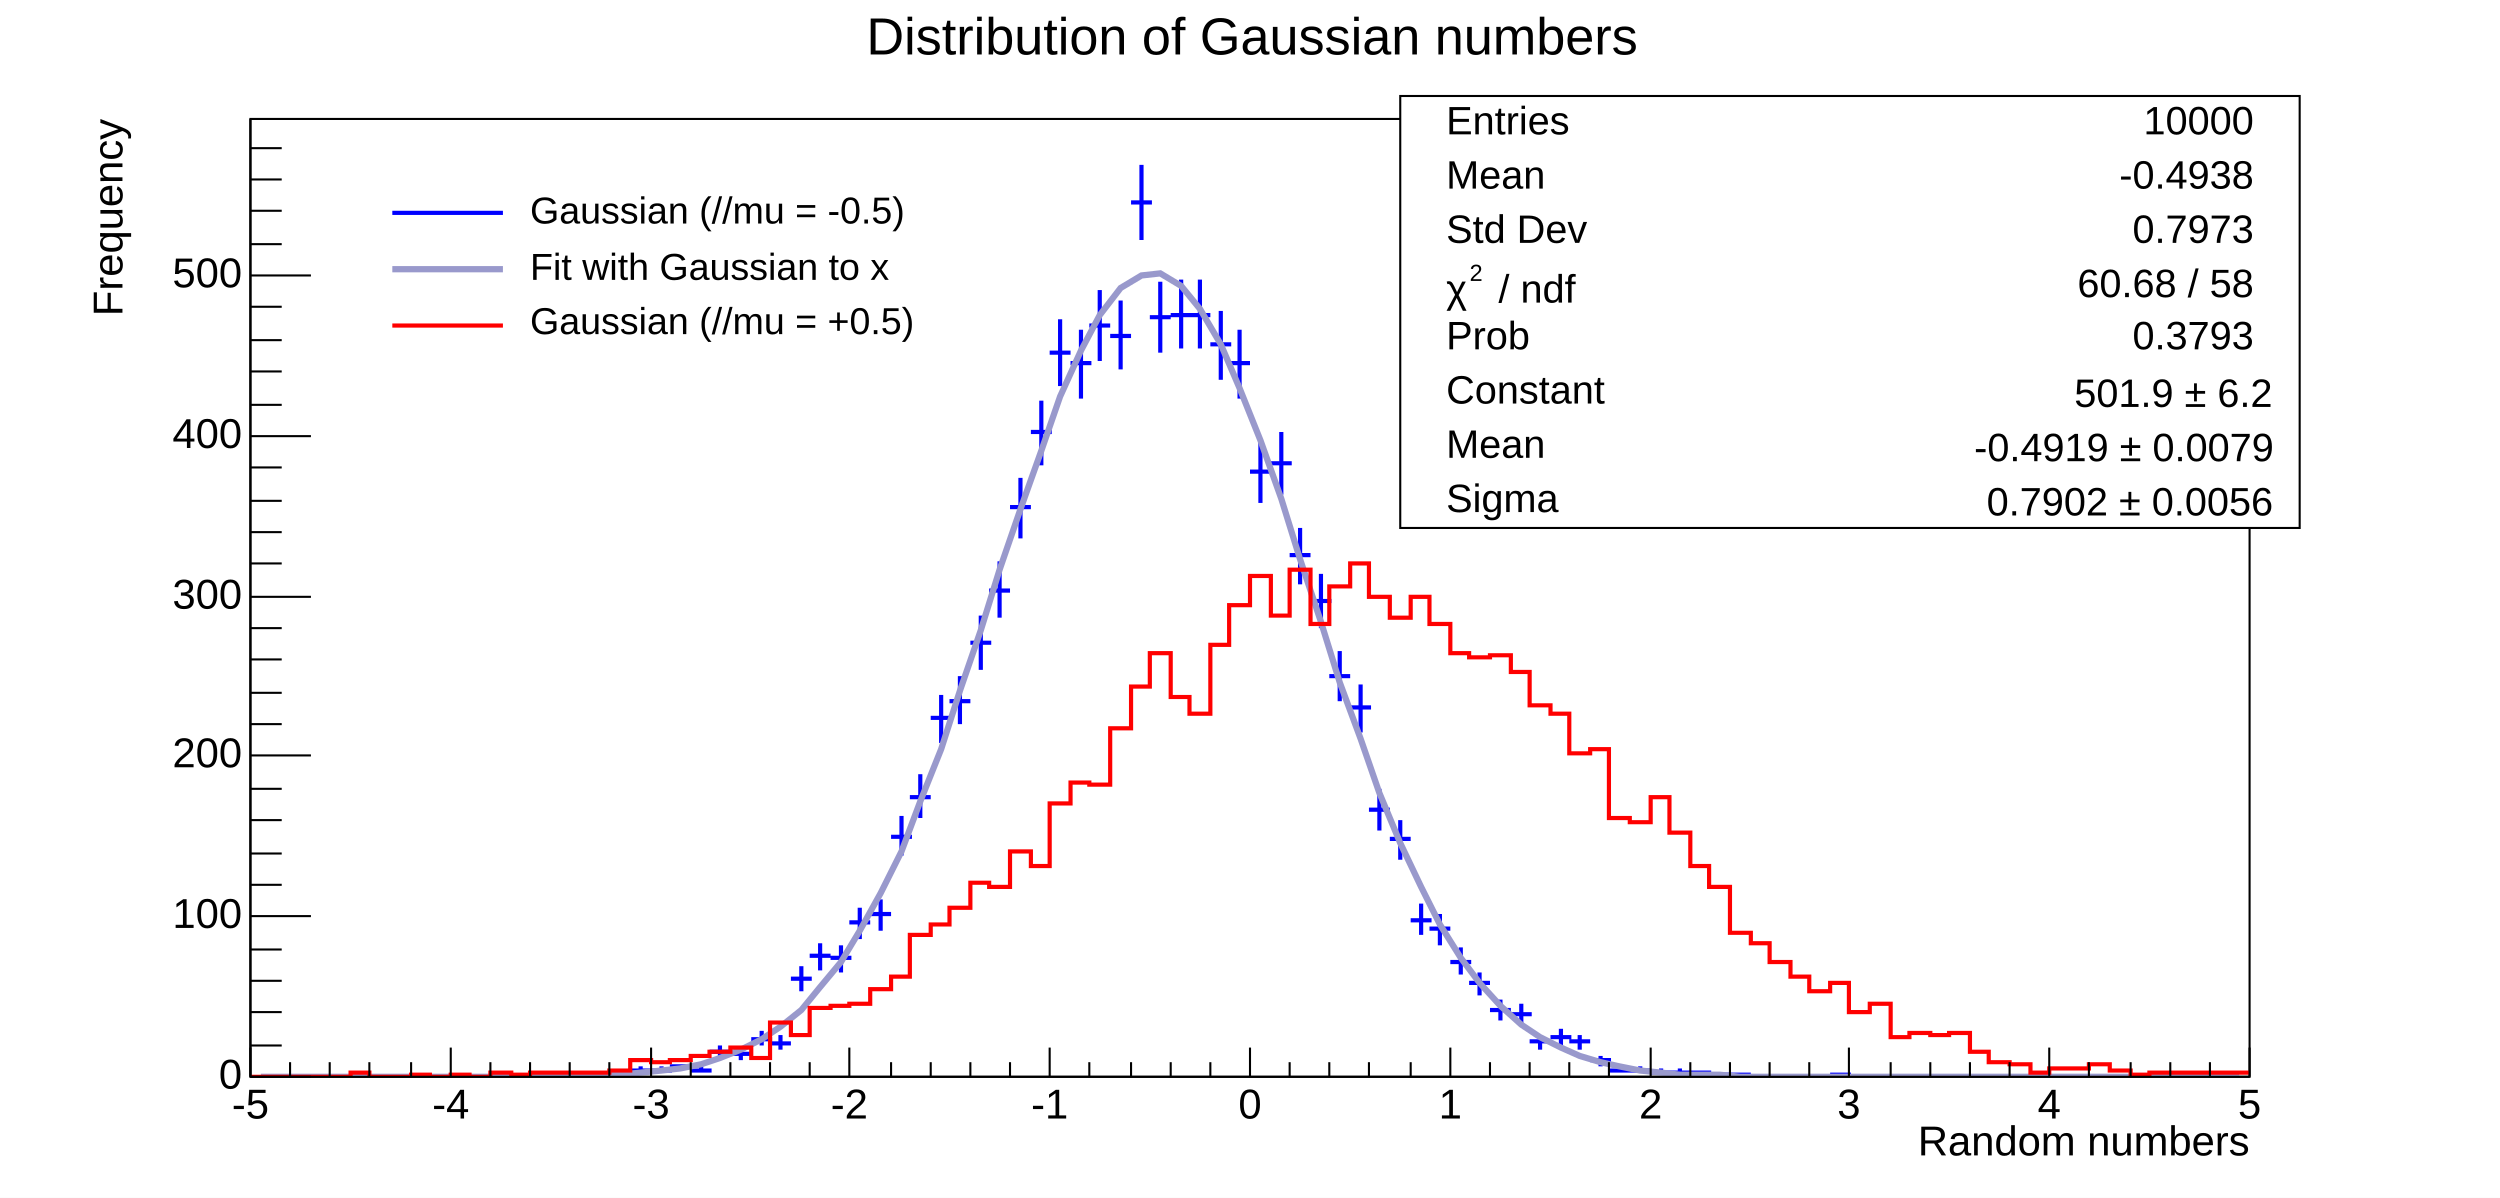
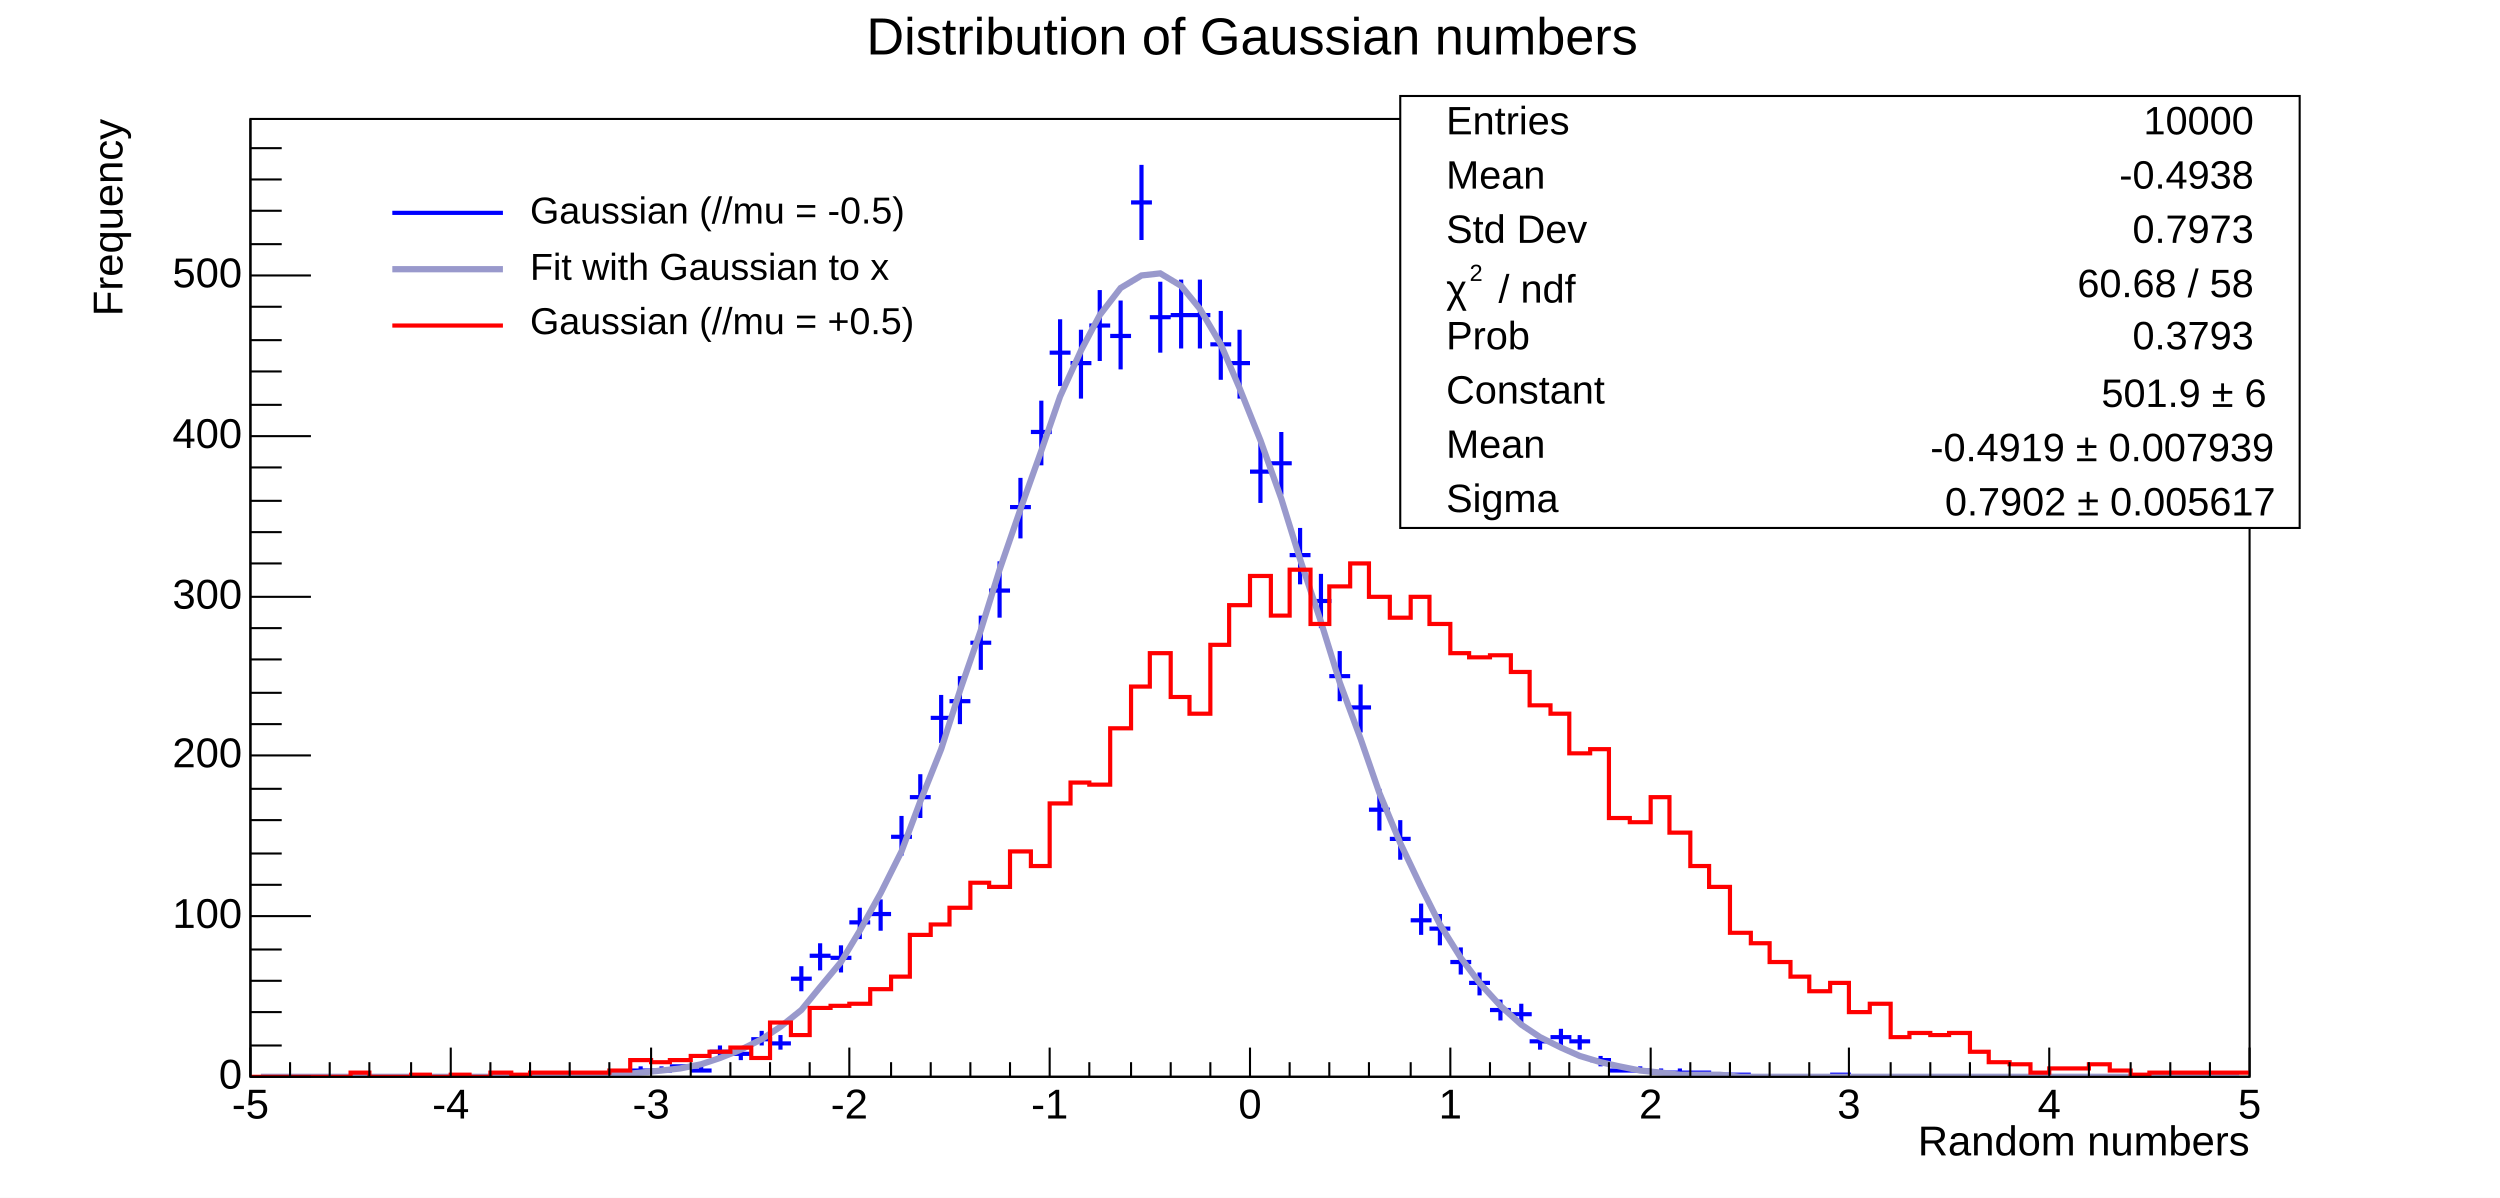
<svg xmlns="http://www.w3.org/2000/svg" width="1198" height="574" viewBox="0 0 1198 574" preserveAspectRatio="none">
  <path d="M0,0H1198V574H0Z" style="fill: white;" />
  <g>
    <g transform="translate(120,57)">
      <path d="M0,0H958V459H0Z" style="fill: white; stroke: black; stroke-width: 1;" />
      <svg x="0" y="0" overflow="hidden" width="958" height="459" viewBox="0 0 958 459">
        <g>
          <path d="M115,458h10M120,457v2M153,458h10M158,457v2M163,458h10M168,457v2M172,458h10M177,457v2M182,456h10M187,454v3M192,456h10M197,454v3M201,454h10M206,453v3M211,456h10M216,454v3M220,447h10M225,444v6M230,448h10M235,445v6M240,441h10M245,437v7M249,443h10M254,439v7M259,412h10M264,406v12M268,401h10M273,395v13M278,402h10M283,396v13M287,385h10M292,378v15M297,381h10M302,374v15M307,344h10M312,334v19M316,325h10M321,314v21M326,287h10M331,276v23M335,279h10M340,267v23M345,251h10M350,238v26M354,226h10M359,212v27M364,186h10M369,172v29M374,150h10M379,135v31M383,112h10M388,96v32M393,117h10M398,101v33M402,99h10M407,82v34M412,104h10M417,87v33M422,40h10M427,22v36M431,95h10M436,78v34M441,94h10M446,77v33M450,94h10M455,77v33M460,108h10M465,92v33M469,117h10M474,101v33M479,169h10M484,154v30M489,165h10M494,150v30M498,209h10M503,196v27M508,231h10M513,218v26M517,267h10M522,255v24M527,282h10M532,271v23M536,331h10M541,321v20M546,345h10M551,336v19M556,384h10M561,376v15M565,388h10M570,381v15M575,404h10M580,397v13M584,414h10M589,409v11M594,427h10M599,422v10M604,429h10M609,424v10M613,442h10M618,439v7M623,440h10M628,436v8M632,442h10M637,439v7M642,451h10M647,449v5M651,456h10M656,454v3M661,456h10M666,454v3M671,457h10M676,455v3M680,457h10M685,455v3M690,457h10M695,456v3M699,458h10M704,457v2M709,458h10M714,457v2M757,458h10M762,457v2" style="stroke: blue; stroke-width: 2;" />
        </g>
        <g>
          <path d="M5,459h10h9h10h9h10h9h10h10h9h10h9h10h10h9h10l9,-1h10h9l10,-1l10,-1l9,-1l10,-2l9,-3l10,-4l10,-5l9,-6l10,-8l9,-11l10,-12l9,-15l10,-18l10,-20l9,-24l10,-25l9,-28l10,-29l9,-29l10,-29l10,-28l9,-26l10,-22l9,-17l10,-13l10,-6l9,-1l10,6l9,11l10,17l9,21l10,25l10,28l9,29l10,30l9,29l10,27l9,26l10,24l10,21l9,18l10,16l9,12l10,11l10,9l9,6l10,5l9,4l10,3l9,2l10,2l10,1l9,1h10h9l10,1h10h9h10h9h10h9h10h10h9h10h9h10h9h10h10h9h10h9h10h10h9h10h9h10h9" style="fill: none; stroke: rgb(153, 153, 204); stroke-width: 3;" />
        </g>
        <g>
          <path d="M0,459h48v-2h9v2h20v-1h9v1h10v-1h9v1h10v-2h10v1h9v-1h38v-1h10v-5h10v1h9v-1h10v-2h9v-2h10v-2h10v5h9v-17h10v6h9v-13h10v-1h9v-1h10v-7h10v-6h9v-20h10v-5h9v-8h10v-12h9v2h10v-17h10v7h9v-30h10v-10h9v1h10v-27h10v-20h9v-16h10v21h9v8h10v-33h9v-19h10v-14h10v19h9v-22h10v26h9v-18h10v-11h9v16h10v10h10v-10h9v13h10v14h9v2h10v-1h10v8h9v16h10v4h9v19h10v-2h9v33h10v2h10v-12h9v17h10v16h9v10h10v22h10v5h9v9h10v7h9v7h10v-4h9v14h10v-4h10v16h9v-2h10v1h9v-1h10v9h9v5h10v1h10v4h9v-2h19v-2h10v3h10v2h9v-1h48" style="stroke-linejoin: miter; stroke: red; stroke-width: 2; fill: none;" />
        </g>
      </svg>
      <g>
        <g transform="translate(0,459)">
          <path d="M0,0h958M0,-14V0M19,-7V0M38,-7V0M57,-7V0M77,-7V0M96,-14V0M115,-7V0M134,-7V0M153,-7V0M172,-7V0M192,-14V0M211,-7V0M230,-7V0M249,-7V0M268,-7V0M287,-14V0M307,-7V0M326,-7V0M345,-7V0M364,-7V0M383,-14V0M402,-7V0M422,-7V0M441,-7V0M460,-7V0M479,-14V0M498,-7V0M517,-7V0M536,-7V0M556,-7V0M575,-14V0M594,-7V0M613,-7V0M632,-7V0M651,-7V0M671,-14V0M690,-7V0M709,-7V0M728,-7V0M747,-7V0M766,-14V0M786,-7V0M805,-7V0M824,-7V0M843,-7V0M862,-14V0M881,-7V0M901,-7V0M920,-7V0M939,-7V0M958,-14V0" style="stroke: black; stroke-width: 1;" />
          <g font-family="Arial" font-size="20" xml:space="preserve" fill="black" text-anchor="middle">
            <text dy=".8em" transform="translate(0,4)">-5</text>
            <text dy=".8em" transform="translate(96,4)">-4</text>
            <text dy=".8em" transform="translate(192,4)">-3</text>
            <text dy=".8em" transform="translate(287,4)">-2</text>
            <text dy=".8em" transform="translate(383,4)">-1</text>
            <text dy=".8em" transform="translate(479,4)">0</text>
            <text dy=".8em" transform="translate(575,4)">1</text>
            <text dy=".8em" transform="translate(671,4)">2</text>
            <text dy=".8em" transform="translate(766,4)">3</text>
            <text dy=".8em" transform="translate(862,4)">4</text>
            <text dy=".8em" transform="translate(958,4)">5</text>
          </g>
          <g font-family="Arial" font-size="20" xml:space="preserve" transform="translate(958,32)">
            <text fill="black" text-anchor="end" dominant-baseline="middle">Random numbers</text>
          </g>
        </g>
        <g>
          <path d="M0,0v459M29,459H0M15,444H0M15,428H0M15,413H0M15,398H0M29,382H0M15,367H0M15,352H0M15,336H0M15,321H0M29,305H0M15,290H0M15,275H0M15,259H0M15,244H0M29,229H0M15,213H0M15,198H0M15,183H0M15,167H0M29,152H0M15,137H0M15,121H0M15,106H0M15,90H0M29,75H0M15,60H0M15,44H0M15,29H0M15,14H0" style="stroke: black; stroke-width: 1;" />
          <g font-family="Arial" font-size="20" xml:space="preserve" fill="black" text-anchor="end">
            <text dominant-baseline="middle" transform="translate(-4,459)">0</text>
            <text dominant-baseline="middle" transform="translate(-4,382)">100</text>
            <text dominant-baseline="middle" transform="translate(-4,305)">200</text>
            <text dominant-baseline="middle" transform="translate(-4,229)">300</text>
            <text dominant-baseline="middle" transform="translate(-4,152)">400</text>
            <text dominant-baseline="middle" transform="translate(-4,75)">500</text>
          </g>
          <g font-family="Arial" font-size="20" xml:space="preserve" transform="translate(-67)">
            <text fill="black" text-anchor="end" dominant-baseline="middle" transform="rotate(270)">Frequency</text>
          </g>
        </g>
      </g>
    </g>
    <g transform="translate(671,46)" font-family="Arial" font-size="19" xml:space="preserve">
      <path d="M0,0H431V207H0Z" style="fill: white; stroke: black; stroke-width: 1;" />
      <text fill="black" text-anchor="start" dominant-baseline="middle" transform="translate(22,13)">Entries</text>
      <text fill="black" text-anchor="end" dominant-baseline="middle" transform="translate(409,13)">10000</text>
      <text fill="black" text-anchor="start" dominant-baseline="middle" transform="translate(22,39)">Mean</text>
      <text fill="black" text-anchor="end" dominant-baseline="middle" transform="translate(409,39)">-0.4938</text>
      <text fill="black" text-anchor="start" dominant-baseline="middle" transform="translate(22,65)">Std Dev</text>
      <text fill="black" text-anchor="end" dominant-baseline="middle" transform="translate(409,65)">0.7973</text>
      <g transform="translate(22,99) scale(0.864)">
        <text fill="black" font-size="22">χ</text>
        <text fill="black" font-size="13" transform="translate(13,-12)">2</text>
        <text fill="black" font-size="22" x="29">/ ndf</text>
      </g>
      <text fill="black" text-anchor="end" dominant-baseline="middle" transform="translate(409,91)">60.68 / 58</text>
      <text fill="black" text-anchor="start" dominant-baseline="middle" transform="translate(22,116)">Prob</text>
      <text fill="black" text-anchor="end" dominant-baseline="middle" transform="translate(409,116)">0.3793</text>
      <text fill="black" text-anchor="start" dominant-baseline="middle" transform="translate(22,142)">Constant</text>
-       <g transform="translate(323,149) scale(0.864)">
-         <text fill="black" font-size="22">501.9 ± 6.2</text>
+       <g transform="translate(336,149) scale(0.864)">
+         <text fill="black" font-size="22">501.9 ± 6</text>
      </g>
      <text fill="black" text-anchor="start" dominant-baseline="middle" transform="translate(22,168)">Mean</text>
-       <g transform="translate(275,175) scale(0.864)">
-         <text fill="black" font-size="22">-0.4919 ± 0.0079</text>
+       <g transform="translate(254,175) scale(0.864)">
+         <text fill="black" font-size="22">-0.4919 ± 0.007939</text>
      </g>
      <text fill="black" text-anchor="start" dominant-baseline="middle" transform="translate(22,194)">Sigma</text>
-       <g transform="translate(281,201) scale(0.864)">
-         <text fill="black" font-size="22">0.7902 ± 0.0056</text>
+       <g transform="translate(261,201) scale(0.864)">
+         <text fill="black" font-size="22">0.7902 ± 0.005617</text>
      </g>
    </g>
    <g transform="translate(180,86)" font-family="Arial" font-size="18" xml:space="preserve">
      <path d="M0,0H276V86H0Z" style="fill: white; stroke: white; stroke-width: 1;" />
      <path d="M8,16H61" style="stroke: blue; stroke-width: 2;" />
      <text fill="black" text-anchor="start" dominant-baseline="middle" transform="translate(69,16)"> Gaussian (//mu = -0.5)</text>
      <path d="M8,43H61" style="stroke: rgb(153, 153, 204); stroke-width: 3;" />
      <text fill="black" text-anchor="start" dominant-baseline="middle" transform="translate(69,43)"> Fit with Gaussian to x</text>
      <path d="M8,70H61" style="stroke: red; stroke-width: 2;" />
      <text fill="black" text-anchor="start" dominant-baseline="middle" transform="translate(69,69)"> Gaussian (//mu = +0.5)</text>
    </g>
    <g transform="translate(354,3)" font-family="Arial" font-size="25" xml:space="preserve">
      <text fill="black" text-anchor="middle" dominant-baseline="middle" transform="translate(246,16)">Distribution of Gaussian numbers</text>
    </g>
  </g>
</svg>
